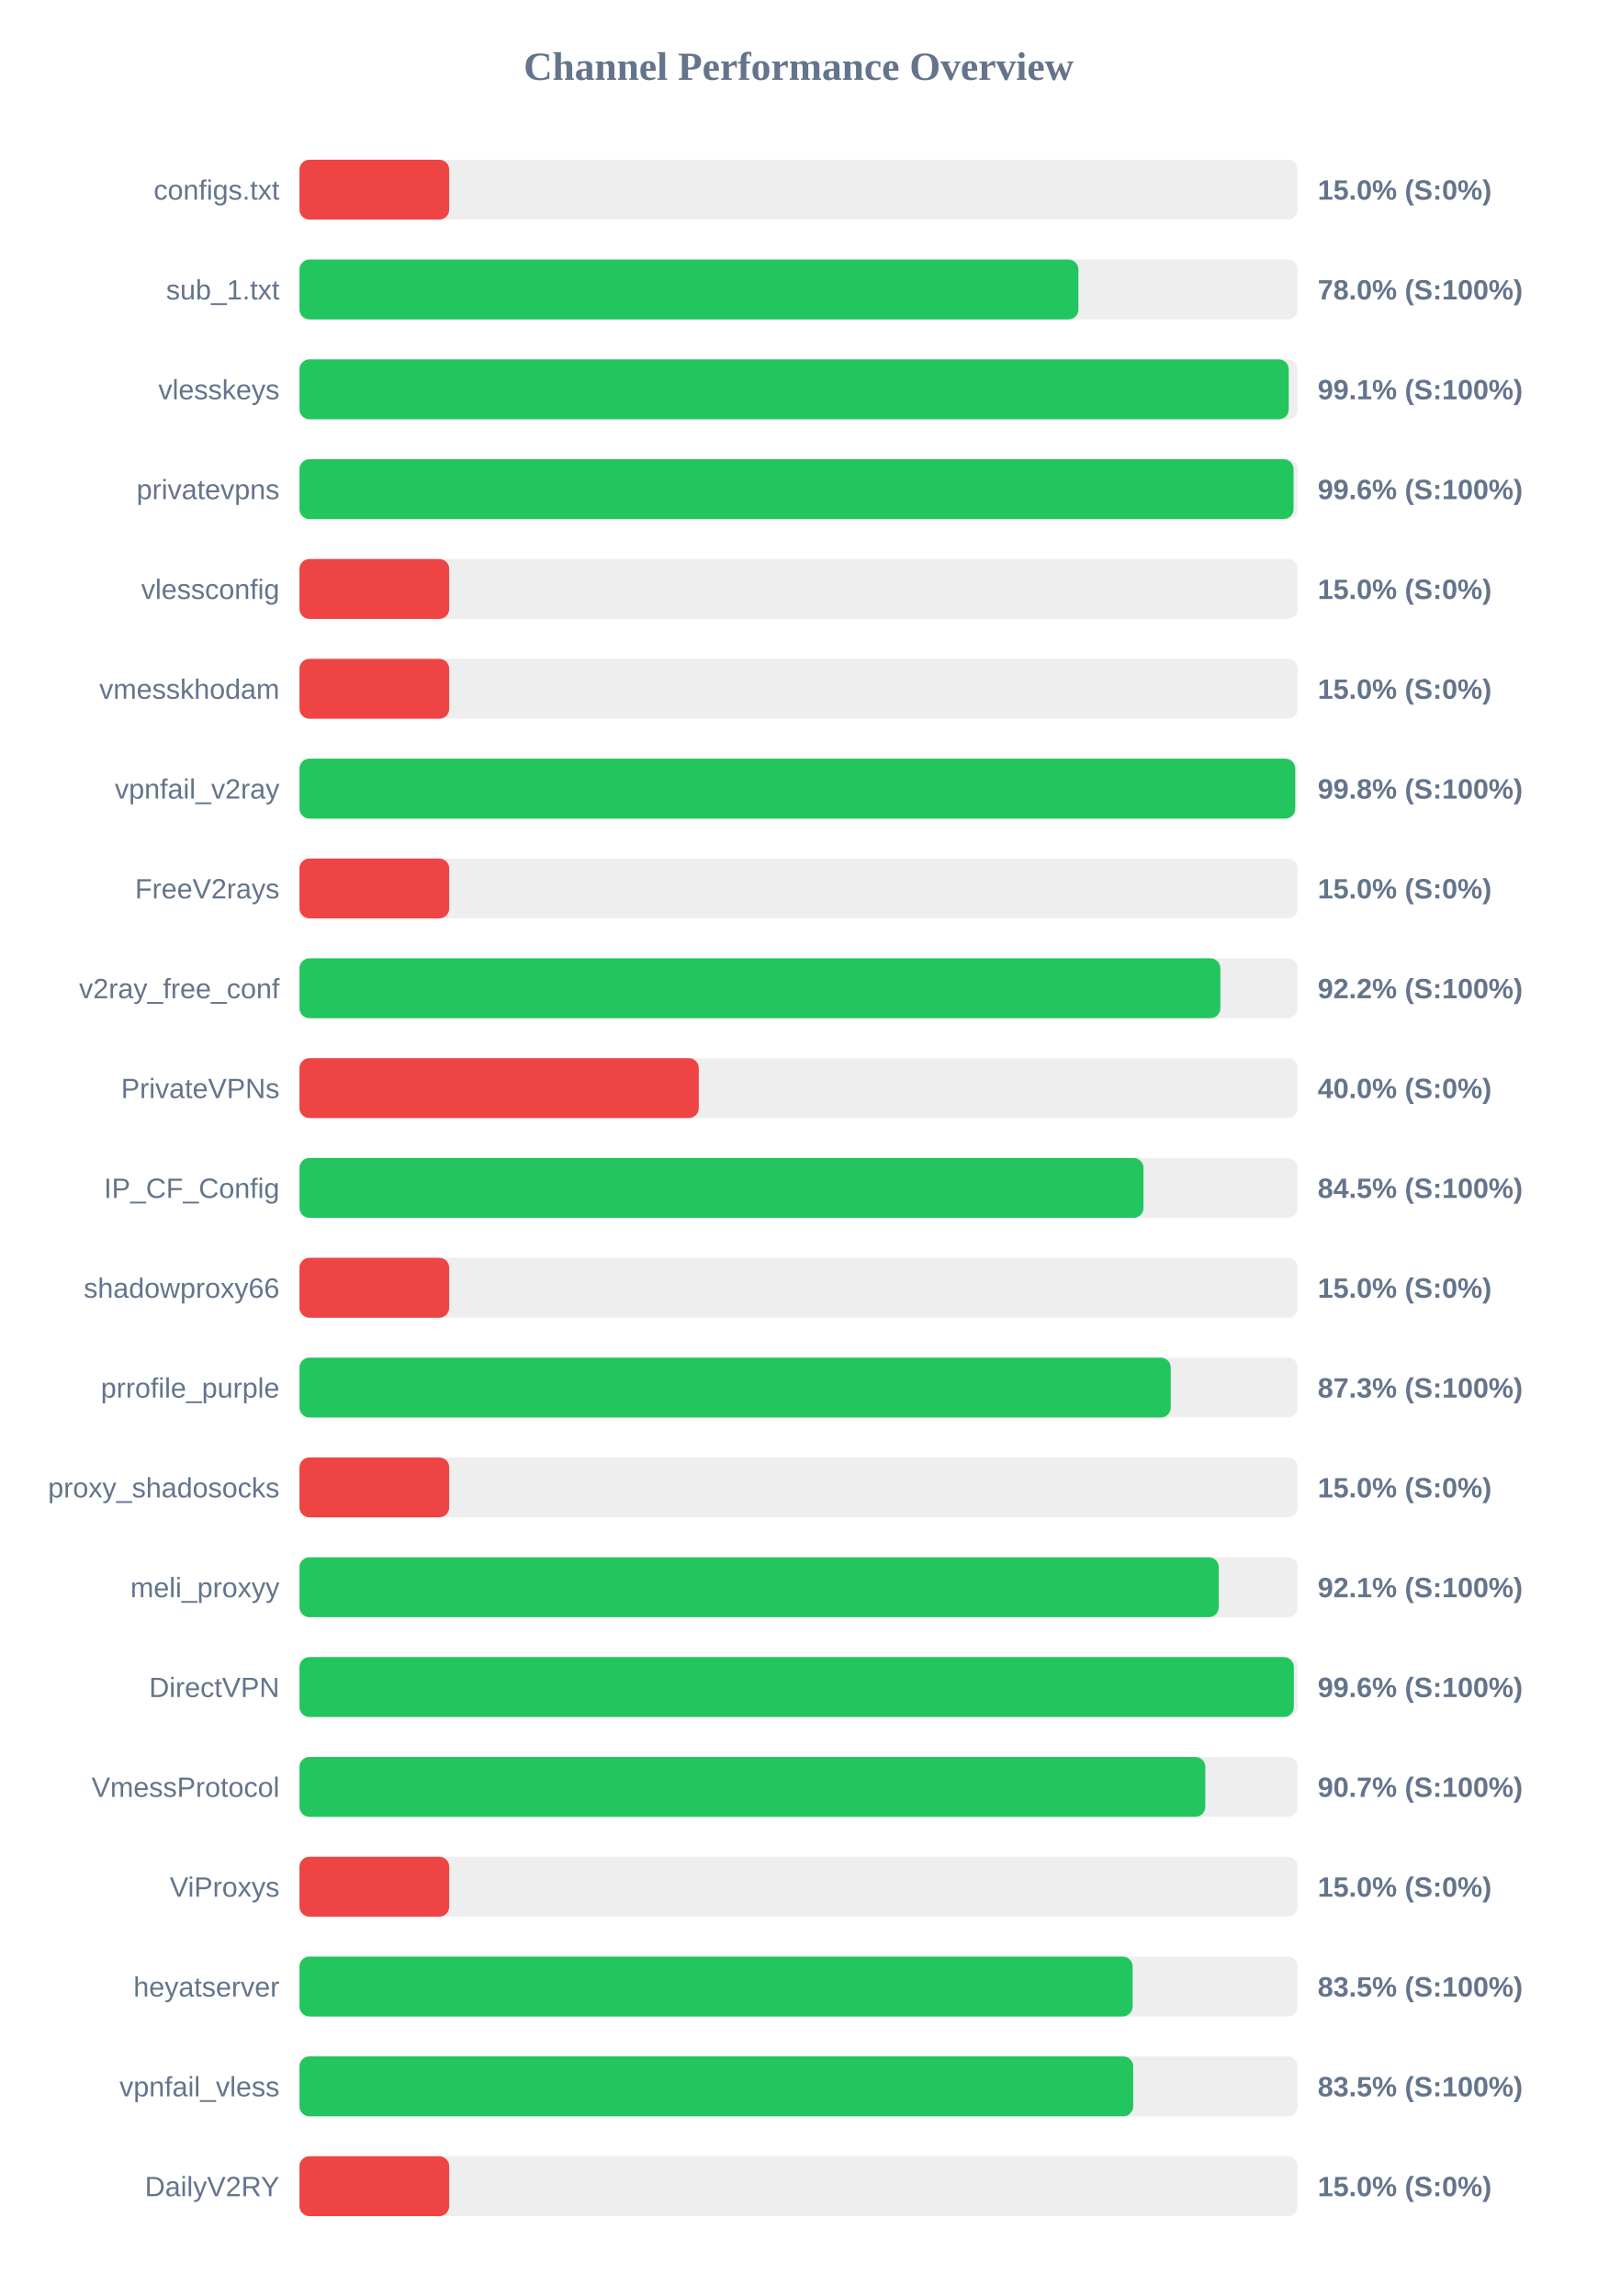
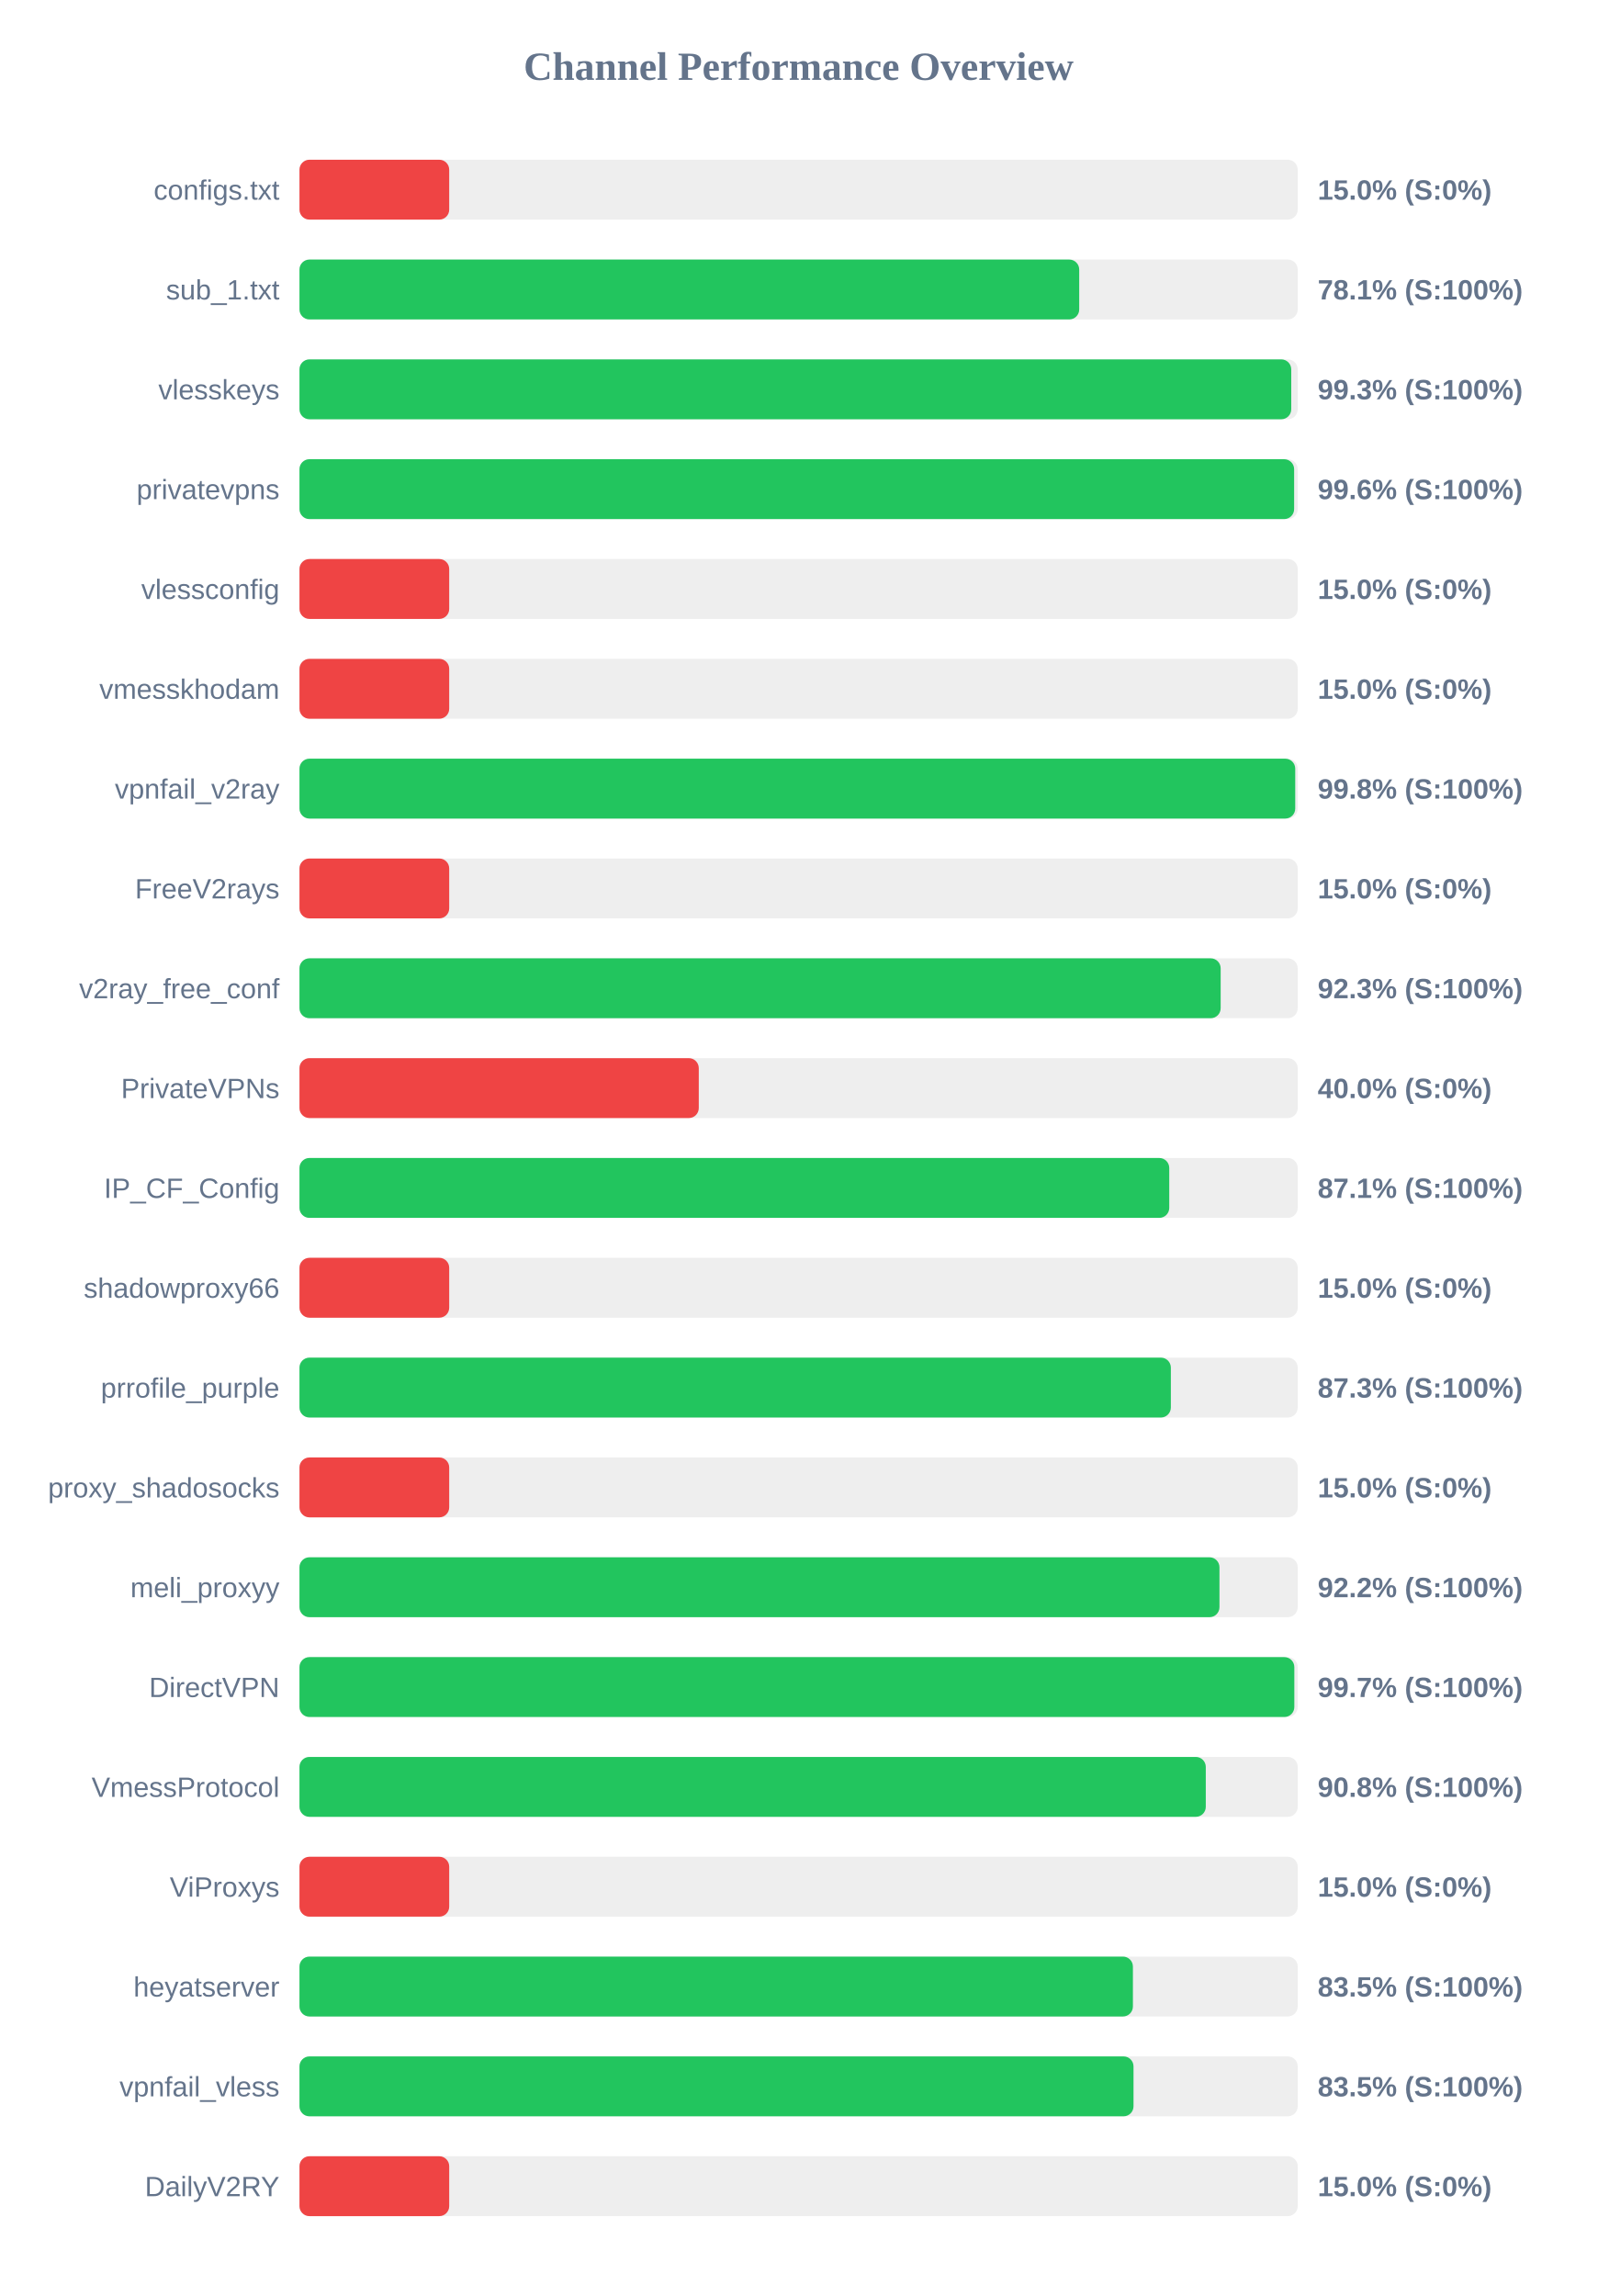
<svg xmlns="http://www.w3.org/2000/svg" width="800" height="1150" version="1.1">
  <style>
        .row { font: 14px Arial; fill: #64748b; }
        .score { font: bold 14px Arial; fill: #64748b; }
    </style>
  <text x="400" y="40" text-anchor="middle" font-size="20px" font-weight="bold" fill="#64748b">Channel Performance Overview</text>
  <rect x="150" y="80" width="500" height="30" fill="#eee" rx="5" />
  <rect x="150" y="80" width="75.0" height="30" fill="#ef4444" rx="5" />
  <text x="140" y="100" text-anchor="end" class="row">configs.txt</text>
  <text x="660" y="100" text-anchor="start" class="score">15.0% (S:0%)</text>
  <rect x="150" y="130" width="500" height="30" fill="#eee" rx="5" />
-   <rect x="150" y="130" width="390.15" height="30" fill="#22c55e" rx="5" />
+   <rect x="150" y="130" width="390.55" height="30" fill="#22c55e" rx="5" />
  <text x="140" y="150" text-anchor="end" class="row">sub_1.txt</text>
-   <text x="660" y="150" text-anchor="start" class="score">78.0% (S:100%)</text>
+   <text x="660" y="150" text-anchor="start" class="score">78.1% (S:100%)</text>
  <rect x="150" y="180" width="500" height="30" fill="#eee" rx="5" />
-   <rect x="150" y="180" width="495.5" height="30" fill="#22c55e" rx="5" />
+   <rect x="150" y="180" width="496.75" height="30" fill="#22c55e" rx="5" />
  <text x="140" y="200" text-anchor="end" class="row">vlesskeys</text>
-   <text x="660" y="200" text-anchor="start" class="score">99.1% (S:100%)</text>
+   <text x="660" y="200" text-anchor="start" class="score">99.3% (S:100%)</text>
  <rect x="150" y="230" width="500" height="30" fill="#eee" rx="5" />
-   <rect x="150" y="230" width="497.9" height="30" fill="#22c55e" rx="5" />
+   <rect x="150" y="230" width="498.2" height="30" fill="#22c55e" rx="5" />
  <text x="140" y="250" text-anchor="end" class="row">privatevpns</text>
  <text x="660" y="250" text-anchor="start" class="score">99.6% (S:100%)</text>
  <rect x="150" y="280" width="500" height="30" fill="#eee" rx="5" />
  <rect x="150" y="280" width="75.0" height="30" fill="#ef4444" rx="5" />
  <text x="140" y="300" text-anchor="end" class="row">vlessconfig</text>
  <text x="660" y="300" text-anchor="start" class="score">15.0% (S:0%)</text>
  <rect x="150" y="330" width="500" height="30" fill="#eee" rx="5" />
  <rect x="150" y="330" width="75.0" height="30" fill="#ef4444" rx="5" />
  <text x="140" y="350" text-anchor="end" class="row">vmesskhodam</text>
  <text x="660" y="350" text-anchor="start" class="score">15.0% (S:0%)</text>
  <rect x="150" y="380" width="500" height="30" fill="#eee" rx="5" />
  <rect x="150" y="380" width="498.75" height="30" fill="#22c55e" rx="5" />
  <text x="140" y="400" text-anchor="end" class="row">vpnfail_v2ray</text>
  <text x="660" y="400" text-anchor="start" class="score">99.8% (S:100%)</text>
  <rect x="150" y="430" width="500" height="30" fill="#eee" rx="5" />
  <rect x="150" y="430" width="75.0" height="30" fill="#ef4444" rx="5" />
  <text x="140" y="450" text-anchor="end" class="row">FreeV2rays</text>
  <text x="660" y="450" text-anchor="start" class="score">15.0% (S:0%)</text>
  <rect x="150" y="480" width="500" height="30" fill="#eee" rx="5" />
-   <rect x="150" y="480" width="461.25" height="30" fill="#22c55e" rx="5" />
+   <rect x="150" y="480" width="461.4" height="30" fill="#22c55e" rx="5" />
  <text x="140" y="500" text-anchor="end" class="row">v2ray_free_conf</text>
-   <text x="660" y="500" text-anchor="start" class="score">92.2% (S:100%)</text>
+   <text x="660" y="500" text-anchor="start" class="score">92.3% (S:100%)</text>
  <rect x="150" y="530" width="500" height="30" fill="#eee" rx="5" />
  <rect x="150" y="530" width="200.0" height="30" fill="#ef4444" rx="5" />
  <text x="140" y="550" text-anchor="end" class="row">PrivateVPNs</text>
  <text x="660" y="550" text-anchor="start" class="score">40.0% (S:0%)</text>
  <rect x="150" y="580" width="500" height="30" fill="#eee" rx="5" />
-   <rect x="150" y="580" width="422.75" height="30" fill="#22c55e" rx="5" />
+   <rect x="150" y="580" width="435.65" height="30" fill="#22c55e" rx="5" />
  <text x="140" y="600" text-anchor="end" class="row">IP_CF_Config</text>
-   <text x="660" y="600" text-anchor="start" class="score">84.5% (S:100%)</text>
+   <text x="660" y="600" text-anchor="start" class="score">87.1% (S:100%)</text>
  <rect x="150" y="630" width="500" height="30" fill="#eee" rx="5" />
  <rect x="150" y="630" width="75.0" height="30" fill="#ef4444" rx="5" />
  <text x="140" y="650" text-anchor="end" class="row">shadowproxy66</text>
  <text x="660" y="650" text-anchor="start" class="score">15.0% (S:0%)</text>
  <rect x="150" y="680" width="500" height="30" fill="#eee" rx="5" />
-   <rect x="150" y="680" width="436.4" height="30" fill="#22c55e" rx="5" />
+   <rect x="150" y="680" width="436.45" height="30" fill="#22c55e" rx="5" />
  <text x="140" y="700" text-anchor="end" class="row">prrofile_purple</text>
  <text x="660" y="700" text-anchor="start" class="score">87.3% (S:100%)</text>
  <rect x="150" y="730" width="500" height="30" fill="#eee" rx="5" />
  <rect x="150" y="730" width="75.0" height="30" fill="#ef4444" rx="5" />
  <text x="140" y="750" text-anchor="end" class="row">proxy_shadosocks</text>
  <text x="660" y="750" text-anchor="start" class="score">15.0% (S:0%)</text>
  <rect x="150" y="780" width="500" height="30" fill="#eee" rx="5" />
-   <rect x="150" y="780" width="460.45" height="30" fill="#22c55e" rx="5" />
+   <rect x="150" y="780" width="460.8" height="30" fill="#22c55e" rx="5" />
  <text x="140" y="800" text-anchor="end" class="row">meli_proxyy</text>
-   <text x="660" y="800" text-anchor="start" class="score">92.1% (S:100%)</text>
+   <text x="660" y="800" text-anchor="start" class="score">92.2% (S:100%)</text>
  <rect x="150" y="830" width="500" height="30" fill="#eee" rx="5" />
-   <rect x="150" y="830" width="498.05" height="30" fill="#22c55e" rx="5" />
+   <rect x="150" y="830" width="498.3" height="30" fill="#22c55e" rx="5" />
  <text x="140" y="850" text-anchor="end" class="row">DirectVPN</text>
-   <text x="660" y="850" text-anchor="start" class="score">99.6% (S:100%)</text>
+   <text x="660" y="850" text-anchor="start" class="score">99.7% (S:100%)</text>
  <rect x="150" y="880" width="500" height="30" fill="#eee" rx="5" />
-   <rect x="150" y="880" width="453.7" height="30" fill="#22c55e" rx="5" />
+   <rect x="150" y="880" width="453.95" height="30" fill="#22c55e" rx="5" />
  <text x="140" y="900" text-anchor="end" class="row">VmessProtocol</text>
-   <text x="660" y="900" text-anchor="start" class="score">90.7% (S:100%)</text>
+   <text x="660" y="900" text-anchor="start" class="score">90.8% (S:100%)</text>
  <rect x="150" y="930" width="500" height="30" fill="#eee" rx="5" />
  <rect x="150" y="930" width="75.0" height="30" fill="#ef4444" rx="5" />
  <text x="140" y="950" text-anchor="end" class="row">ViProxys</text>
  <text x="660" y="950" text-anchor="start" class="score">15.0% (S:0%)</text>
  <rect x="150" y="980" width="500" height="30" fill="#eee" rx="5" />
-   <rect x="150" y="980" width="417.3" height="30" fill="#22c55e" rx="5" />
+   <rect x="150" y="980" width="417.45" height="30" fill="#22c55e" rx="5" />
  <text x="140" y="1000" text-anchor="end" class="row">heyatserver</text>
  <text x="660" y="1000" text-anchor="start" class="score">83.5% (S:100%)</text>
  <rect x="150" y="1030" width="500" height="30" fill="#eee" rx="5" />
-   <rect x="150" y="1030" width="417.6" height="30" fill="#22c55e" rx="5" />
+   <rect x="150" y="1030" width="417.75" height="30" fill="#22c55e" rx="5" />
  <text x="140" y="1050" text-anchor="end" class="row">vpnfail_vless</text>
  <text x="660" y="1050" text-anchor="start" class="score">83.5% (S:100%)</text>
  <rect x="150" y="1080" width="500" height="30" fill="#eee" rx="5" />
  <rect x="150" y="1080" width="75.0" height="30" fill="#ef4444" rx="5" />
  <text x="140" y="1100" text-anchor="end" class="row">DailyV2RY</text>
  <text x="660" y="1100" text-anchor="start" class="score">15.0% (S:0%)</text>
</svg>
